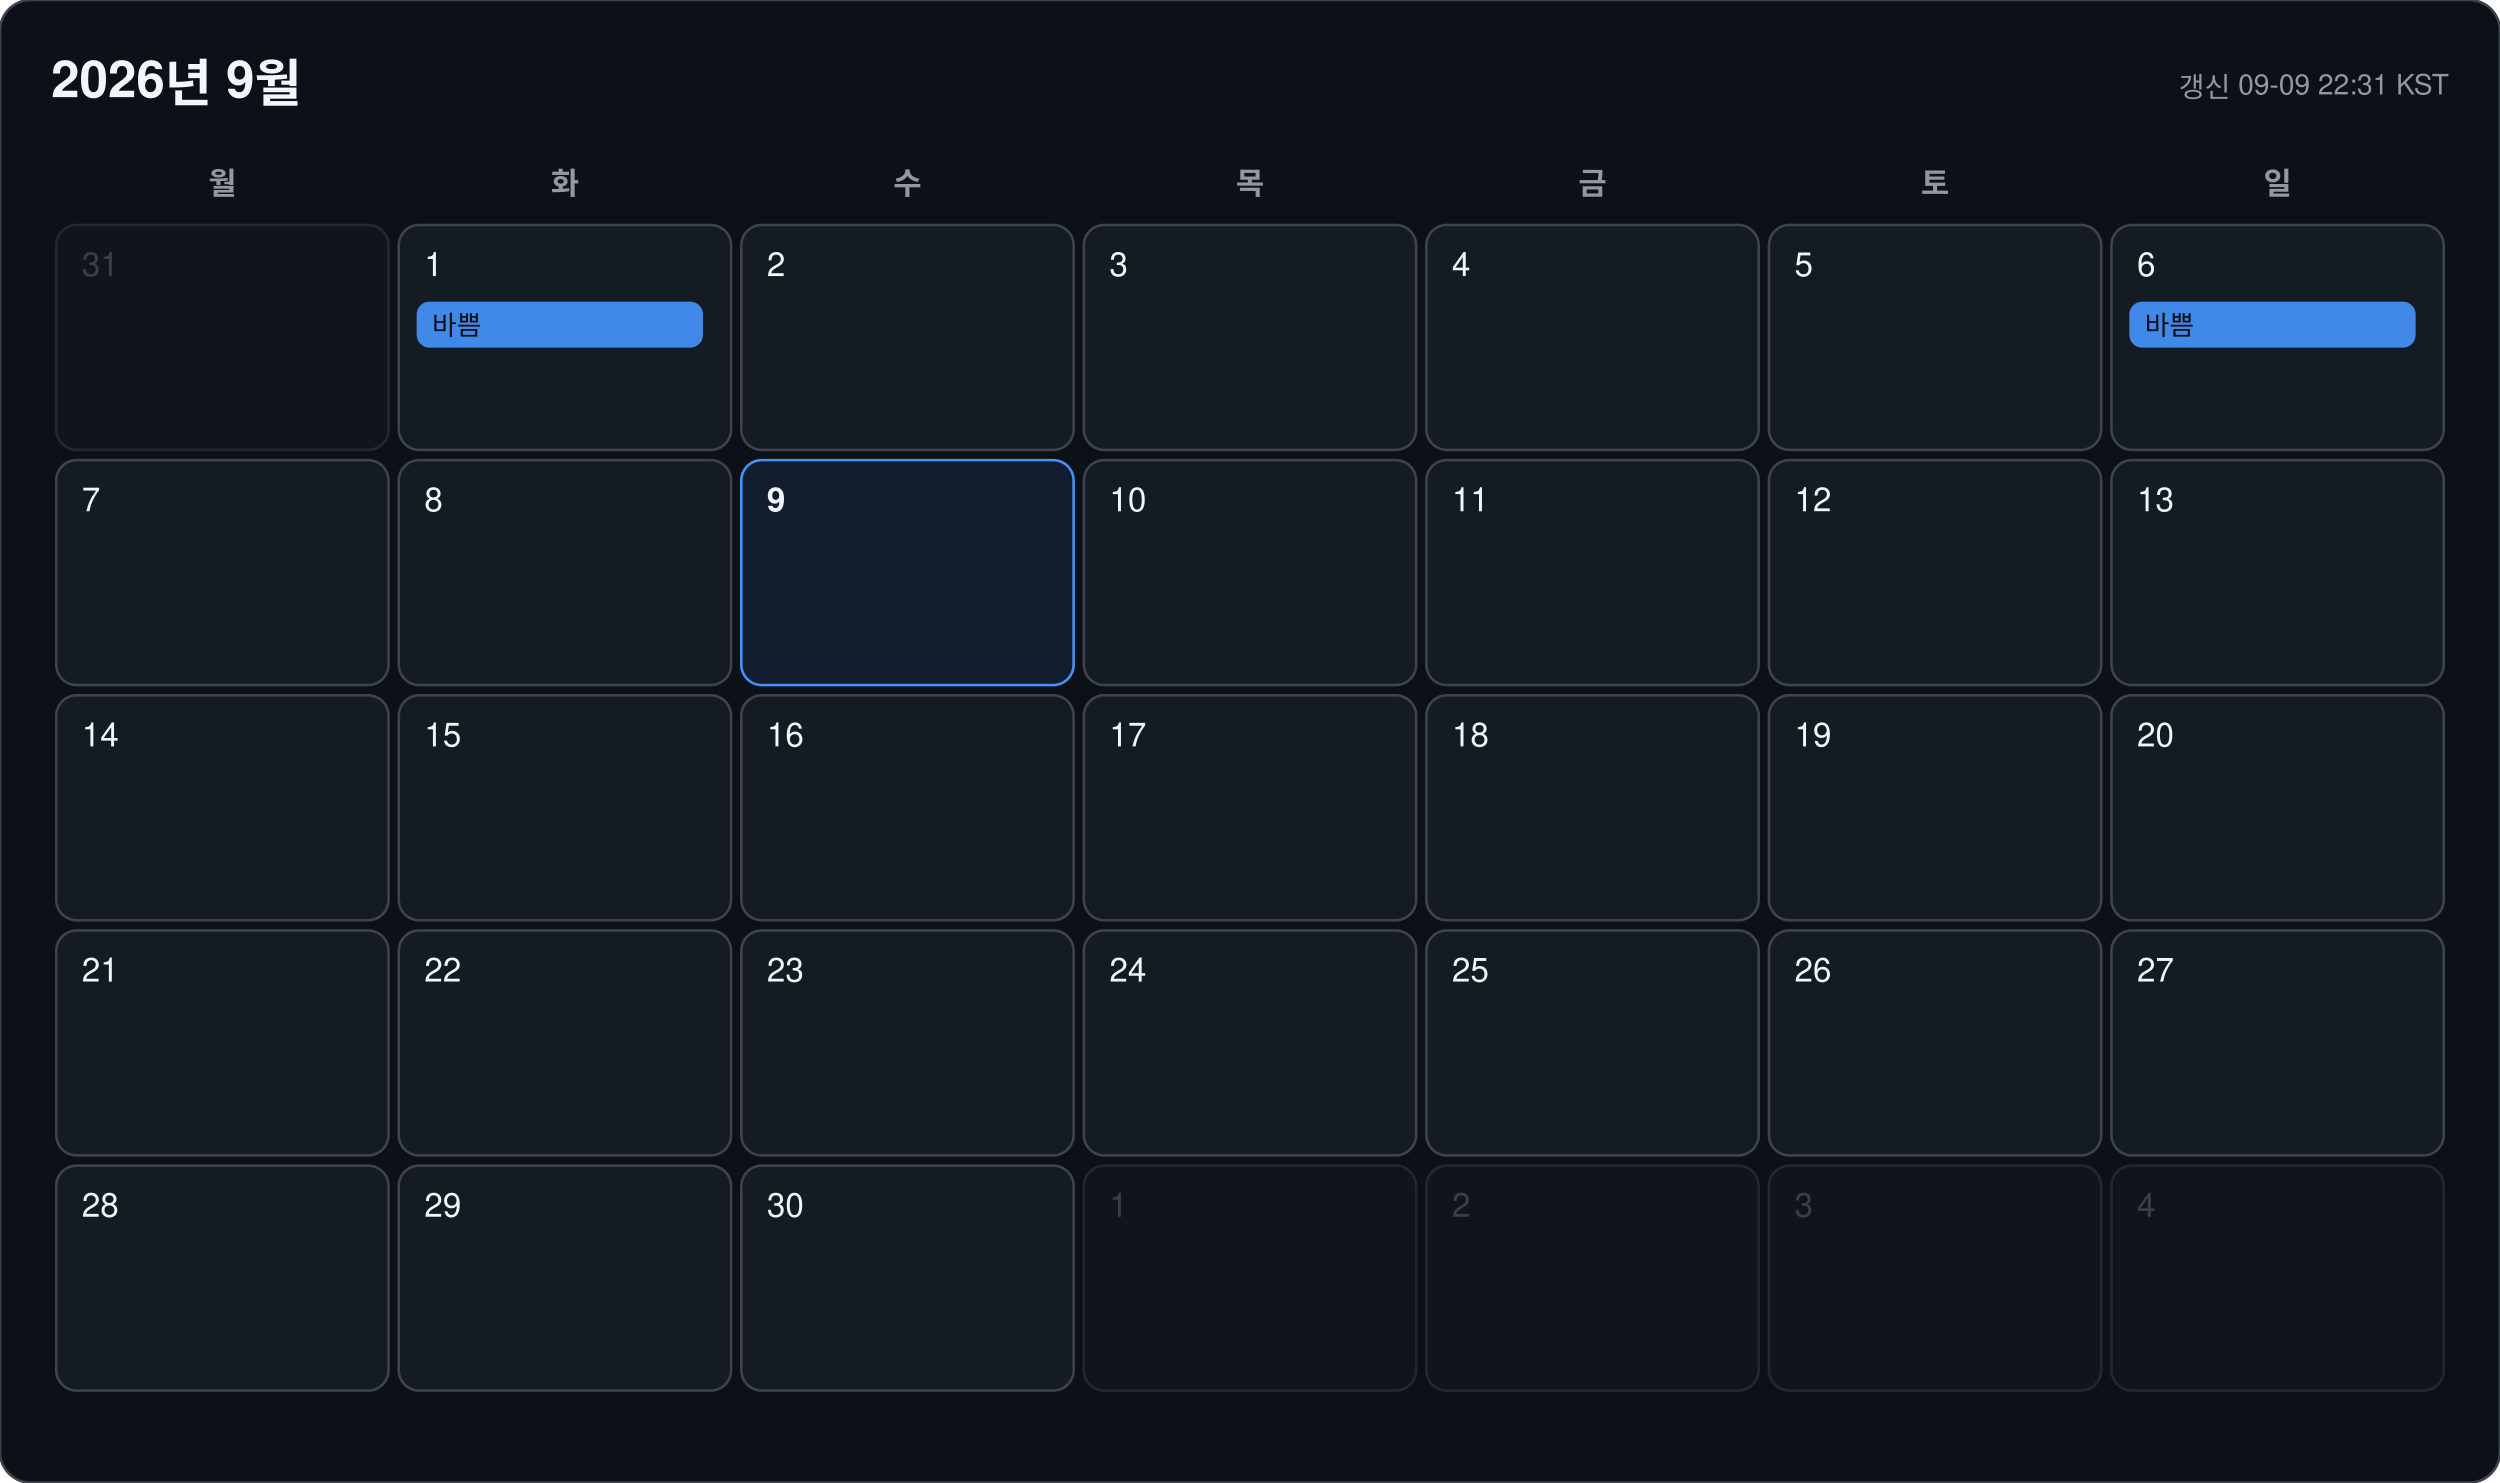
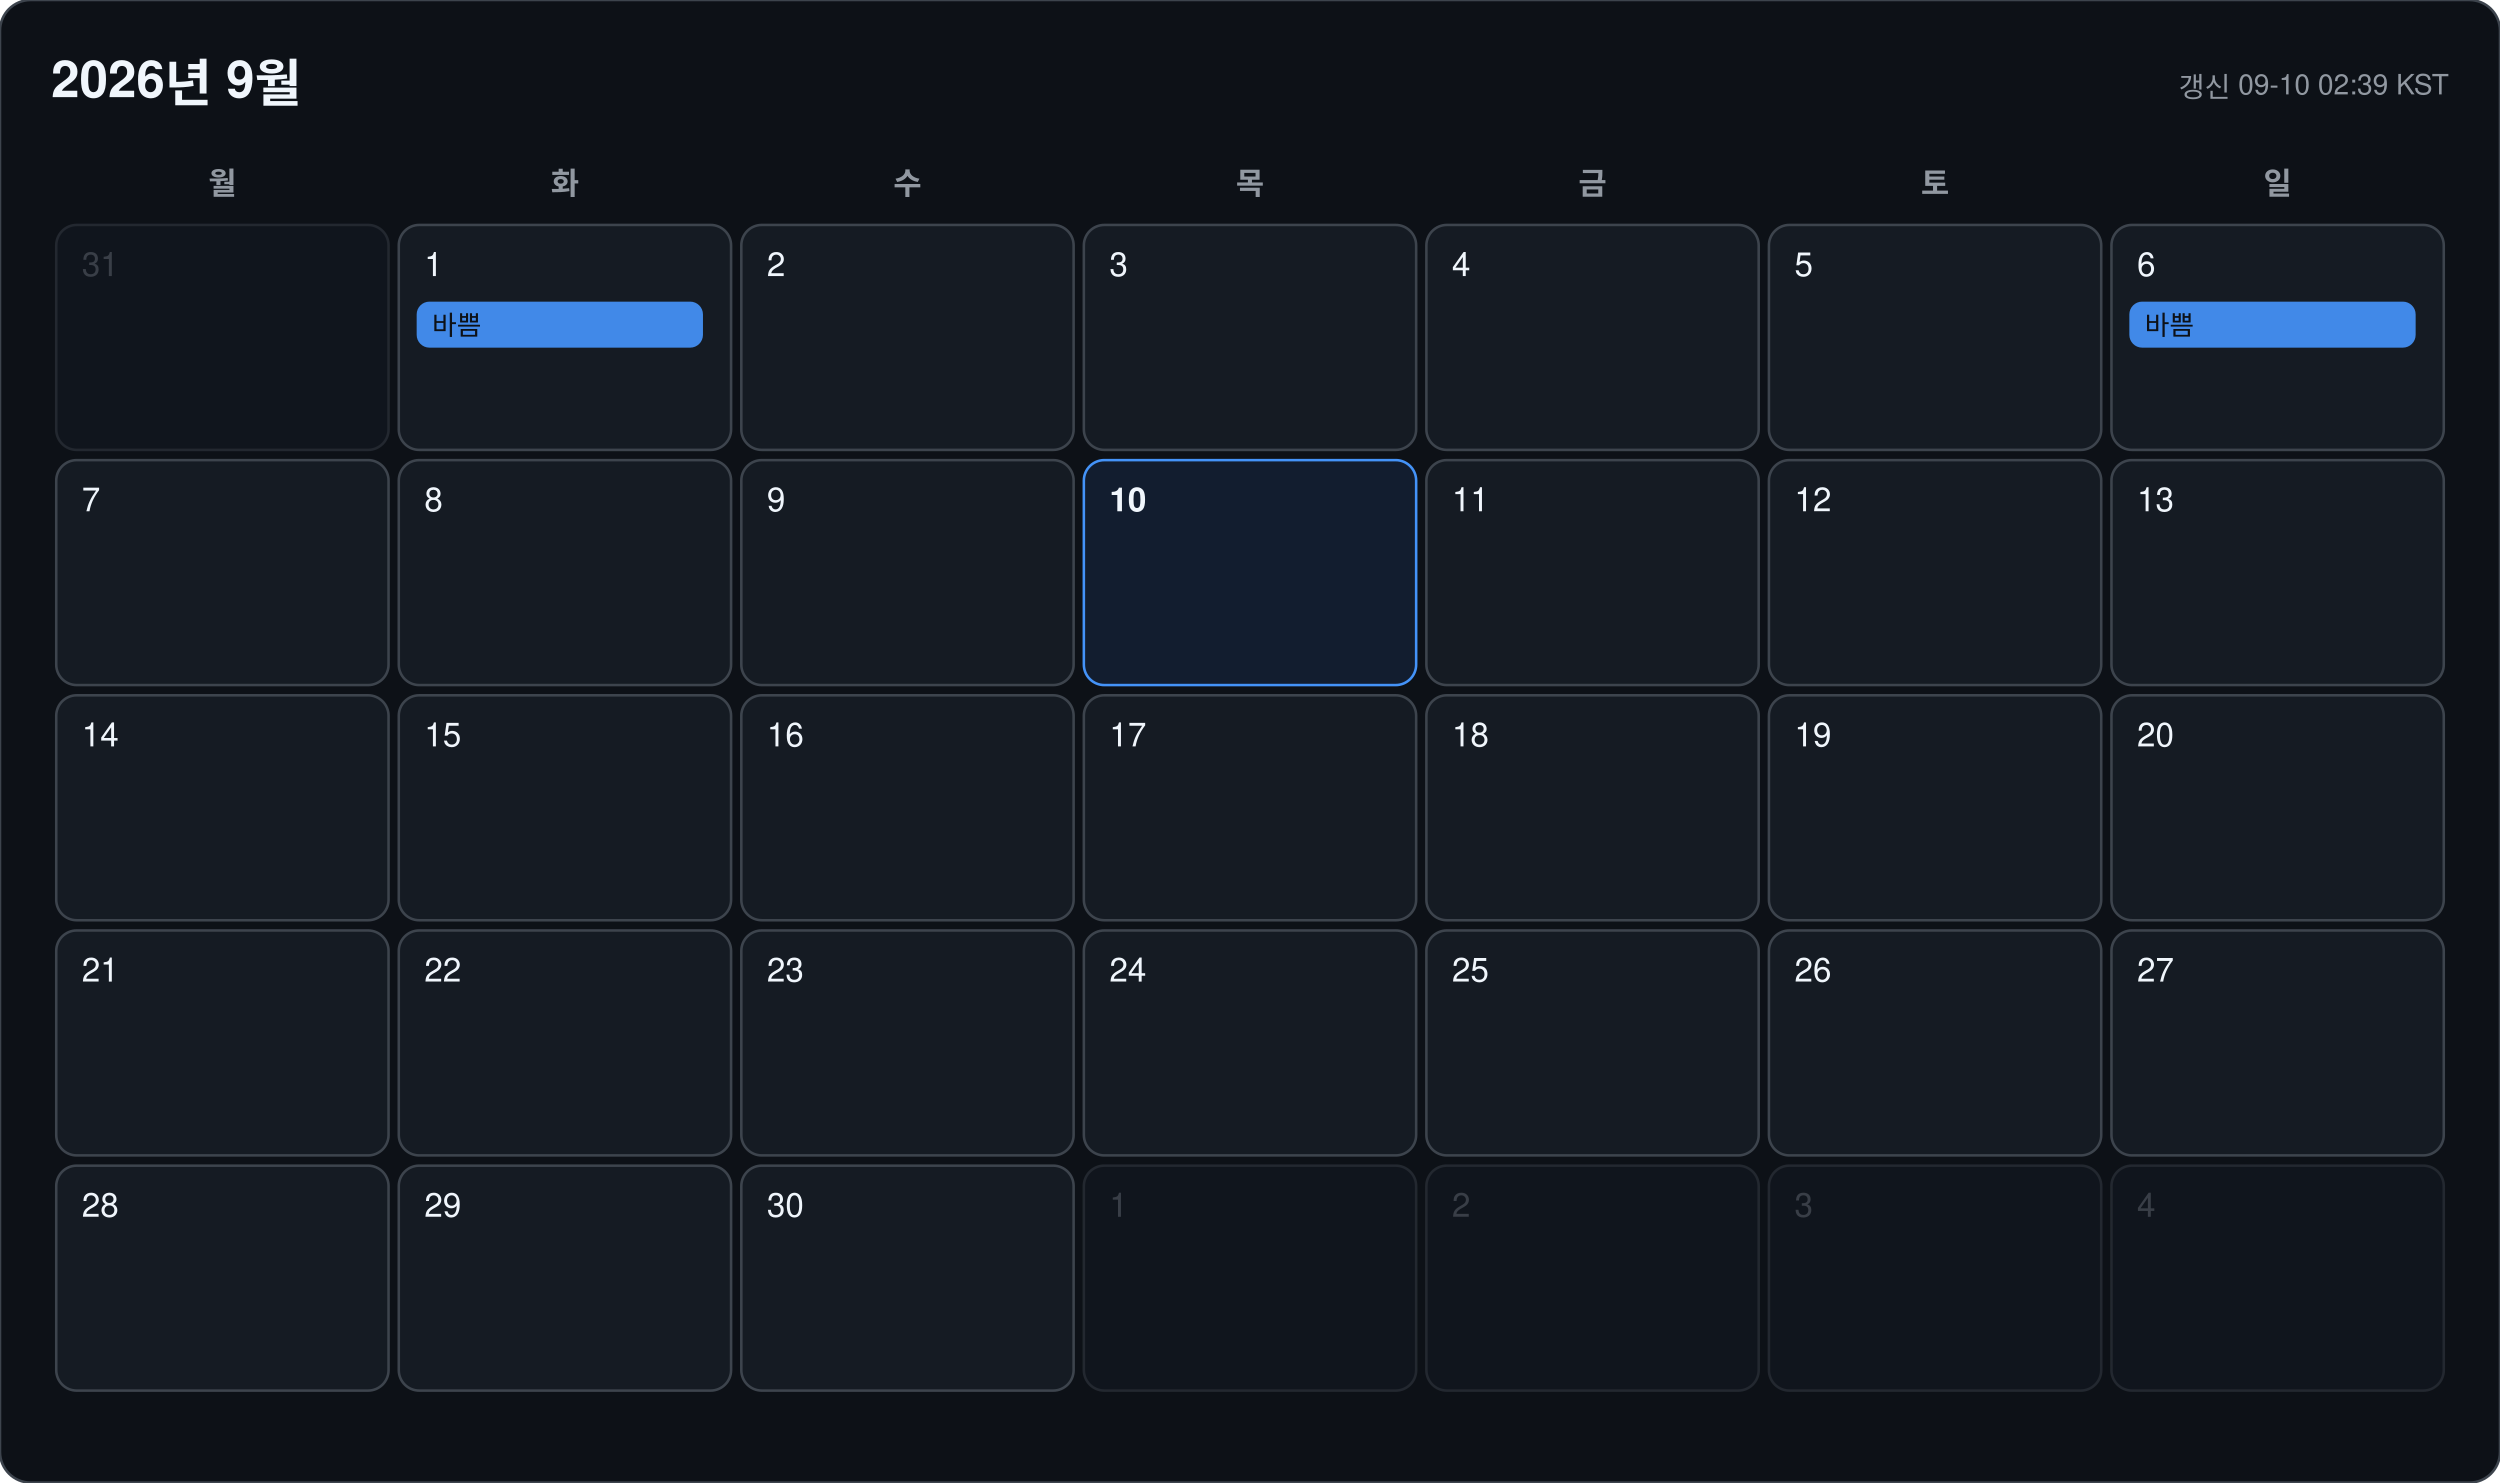
<svg xmlns="http://www.w3.org/2000/svg" width="978" height="580" viewBox="0 0 978 580" font-family="-apple-system, BlinkMacSystemFont, 'Segoe UI', 'Malgun Gothic', 'Apple SD Gothic Neo', 'Noto Sans KR', Helvetica, Arial, sans-serif">
  <rect width="978" height="580" rx="12" fill="#0d1117" stroke="#3d444d" />
  <text x="20" y="38" font-size="20" font-weight="700" fill="#f0f6fc">2026년 9월</text>
-   <text x="958" y="38" font-size="11" text-anchor="end" fill="#9198a1">갱신 09-09 22:31 KST</text>
+   <text x="958" y="38" font-size="11" text-anchor="end" fill="#9198a1">갱신 09-10 02:39 KST</text>
  <text x="87" y="76" font-size="12" font-weight="600" text-anchor="middle" fill="#9198a1">월</text>
  <text x="221" y="76" font-size="12" font-weight="600" text-anchor="middle" fill="#9198a1">화</text>
  <text x="355" y="76" font-size="12" font-weight="600" text-anchor="middle" fill="#9198a1">수</text>
  <text x="489" y="76" font-size="12" font-weight="600" text-anchor="middle" fill="#9198a1">목</text>
  <text x="623" y="76" font-size="12" font-weight="600" text-anchor="middle" fill="#9198a1">금</text>
  <text x="757" y="76" font-size="12" font-weight="600" text-anchor="middle" fill="#9198a1">토</text>
  <text x="891" y="76" font-size="12" font-weight="600" text-anchor="middle" fill="#9198a1">일</text>
  <g opacity="0.45">
    <rect x="22" y="88" width="130" height="88" rx="8" fill="#151b23" stroke="#3d444d" />
    <text x="32" y="108" font-size="13" font-weight="500" fill="#6e7681">31</text>
  </g>
  <g opacity="1">
    <rect x="156" y="88" width="130" height="88" rx="8" fill="#151b23" stroke="#3d444d" />
    <text x="166" y="108" font-size="13" font-weight="500" fill="#f0f6fc">1</text>
    <rect x="163" y="118" width="112" height="18" rx="5" fill="#4493f8" opacity="0.92" />
    <text x="169" y="131" font-size="10.5" fill="#0d1117" clip-path="inset(0 0 0 0)">바쁨</text>
  </g>
  <g opacity="1">
    <rect x="290" y="88" width="130" height="88" rx="8" fill="#151b23" stroke="#3d444d" />
    <text x="300" y="108" font-size="13" font-weight="500" fill="#f0f6fc">2</text>
  </g>
  <g opacity="1">
    <rect x="424" y="88" width="130" height="88" rx="8" fill="#151b23" stroke="#3d444d" />
    <text x="434" y="108" font-size="13" font-weight="500" fill="#f0f6fc">3</text>
  </g>
  <g opacity="1">
    <rect x="558" y="88" width="130" height="88" rx="8" fill="#151b23" stroke="#3d444d" />
    <text x="568" y="108" font-size="13" font-weight="500" fill="#f0f6fc">4</text>
  </g>
  <g opacity="1">
    <rect x="692" y="88" width="130" height="88" rx="8" fill="#151b23" stroke="#3d444d" />
    <text x="702" y="108" font-size="13" font-weight="500" fill="#f0f6fc">5</text>
  </g>
  <g opacity="1">
    <rect x="826" y="88" width="130" height="88" rx="8" fill="#151b23" stroke="#3d444d" />
    <text x="836" y="108" font-size="13" font-weight="500" fill="#f0f6fc">6</text>
    <rect x="833" y="118" width="112" height="18" rx="5" fill="#4493f8" opacity="0.92" />
    <text x="839" y="131" font-size="10.5" fill="#0d1117" clip-path="inset(0 0 0 0)">바쁨</text>
  </g>
  <g opacity="1">
    <rect x="22" y="180" width="130" height="88" rx="8" fill="#151b23" stroke="#3d444d" />
    <text x="32" y="200" font-size="13" font-weight="500" fill="#f0f6fc">7</text>
  </g>
  <g opacity="1">
    <rect x="156" y="180" width="130" height="88" rx="8" fill="#151b23" stroke="#3d444d" />
    <text x="166" y="200" font-size="13" font-weight="500" fill="#f0f6fc">8</text>
  </g>
  <g opacity="1">
-     <rect x="290" y="180" width="130" height="88" rx="8" fill="#121d2f" stroke="#4493f8" />
-     <text x="300" y="200" font-size="13" font-weight="700" fill="#f0f6fc">9</text>
+     <rect x="290" y="180" width="130" height="88" rx="8" fill="#151b23" stroke="#3d444d" />
+     <text x="300" y="200" font-size="13" font-weight="500" fill="#f0f6fc">9</text>
  </g>
  <g opacity="1">
-     <rect x="424" y="180" width="130" height="88" rx="8" fill="#151b23" stroke="#3d444d" />
-     <text x="434" y="200" font-size="13" font-weight="500" fill="#f0f6fc">10</text>
+     <rect x="424" y="180" width="130" height="88" rx="8" fill="#121d2f" stroke="#4493f8" />
+     <text x="434" y="200" font-size="13" font-weight="700" fill="#f0f6fc">10</text>
  </g>
  <g opacity="1">
    <rect x="558" y="180" width="130" height="88" rx="8" fill="#151b23" stroke="#3d444d" />
    <text x="568" y="200" font-size="13" font-weight="500" fill="#f0f6fc">11</text>
  </g>
  <g opacity="1">
    <rect x="692" y="180" width="130" height="88" rx="8" fill="#151b23" stroke="#3d444d" />
    <text x="702" y="200" font-size="13" font-weight="500" fill="#f0f6fc">12</text>
  </g>
  <g opacity="1">
    <rect x="826" y="180" width="130" height="88" rx="8" fill="#151b23" stroke="#3d444d" />
    <text x="836" y="200" font-size="13" font-weight="500" fill="#f0f6fc">13</text>
  </g>
  <g opacity="1">
    <rect x="22" y="272" width="130" height="88" rx="8" fill="#151b23" stroke="#3d444d" />
    <text x="32" y="292" font-size="13" font-weight="500" fill="#f0f6fc">14</text>
  </g>
  <g opacity="1">
    <rect x="156" y="272" width="130" height="88" rx="8" fill="#151b23" stroke="#3d444d" />
    <text x="166" y="292" font-size="13" font-weight="500" fill="#f0f6fc">15</text>
  </g>
  <g opacity="1">
    <rect x="290" y="272" width="130" height="88" rx="8" fill="#151b23" stroke="#3d444d" />
    <text x="300" y="292" font-size="13" font-weight="500" fill="#f0f6fc">16</text>
  </g>
  <g opacity="1">
    <rect x="424" y="272" width="130" height="88" rx="8" fill="#151b23" stroke="#3d444d" />
    <text x="434" y="292" font-size="13" font-weight="500" fill="#f0f6fc">17</text>
  </g>
  <g opacity="1">
    <rect x="558" y="272" width="130" height="88" rx="8" fill="#151b23" stroke="#3d444d" />
    <text x="568" y="292" font-size="13" font-weight="500" fill="#f0f6fc">18</text>
  </g>
  <g opacity="1">
    <rect x="692" y="272" width="130" height="88" rx="8" fill="#151b23" stroke="#3d444d" />
    <text x="702" y="292" font-size="13" font-weight="500" fill="#f0f6fc">19</text>
  </g>
  <g opacity="1">
    <rect x="826" y="272" width="130" height="88" rx="8" fill="#151b23" stroke="#3d444d" />
    <text x="836" y="292" font-size="13" font-weight="500" fill="#f0f6fc">20</text>
  </g>
  <g opacity="1">
    <rect x="22" y="364" width="130" height="88" rx="8" fill="#151b23" stroke="#3d444d" />
    <text x="32" y="384" font-size="13" font-weight="500" fill="#f0f6fc">21</text>
  </g>
  <g opacity="1">
    <rect x="156" y="364" width="130" height="88" rx="8" fill="#151b23" stroke="#3d444d" />
    <text x="166" y="384" font-size="13" font-weight="500" fill="#f0f6fc">22</text>
  </g>
  <g opacity="1">
    <rect x="290" y="364" width="130" height="88" rx="8" fill="#151b23" stroke="#3d444d" />
    <text x="300" y="384" font-size="13" font-weight="500" fill="#f0f6fc">23</text>
  </g>
  <g opacity="1">
    <rect x="424" y="364" width="130" height="88" rx="8" fill="#151b23" stroke="#3d444d" />
    <text x="434" y="384" font-size="13" font-weight="500" fill="#f0f6fc">24</text>
  </g>
  <g opacity="1">
    <rect x="558" y="364" width="130" height="88" rx="8" fill="#151b23" stroke="#3d444d" />
    <text x="568" y="384" font-size="13" font-weight="500" fill="#f0f6fc">25</text>
  </g>
  <g opacity="1">
    <rect x="692" y="364" width="130" height="88" rx="8" fill="#151b23" stroke="#3d444d" />
    <text x="702" y="384" font-size="13" font-weight="500" fill="#f0f6fc">26</text>
  </g>
  <g opacity="1">
    <rect x="826" y="364" width="130" height="88" rx="8" fill="#151b23" stroke="#3d444d" />
    <text x="836" y="384" font-size="13" font-weight="500" fill="#f0f6fc">27</text>
  </g>
  <g opacity="1">
    <rect x="22" y="456" width="130" height="88" rx="8" fill="#151b23" stroke="#3d444d" />
    <text x="32" y="476" font-size="13" font-weight="500" fill="#f0f6fc">28</text>
  </g>
  <g opacity="1">
    <rect x="156" y="456" width="130" height="88" rx="8" fill="#151b23" stroke="#3d444d" />
    <text x="166" y="476" font-size="13" font-weight="500" fill="#f0f6fc">29</text>
  </g>
  <g opacity="1">
    <rect x="290" y="456" width="130" height="88" rx="8" fill="#151b23" stroke="#3d444d" />
    <text x="300" y="476" font-size="13" font-weight="500" fill="#f0f6fc">30</text>
  </g>
  <g opacity="0.45">
    <rect x="424" y="456" width="130" height="88" rx="8" fill="#151b23" stroke="#3d444d" />
    <text x="434" y="476" font-size="13" font-weight="500" fill="#6e7681">1</text>
  </g>
  <g opacity="0.45">
    <rect x="558" y="456" width="130" height="88" rx="8" fill="#151b23" stroke="#3d444d" />
    <text x="568" y="476" font-size="13" font-weight="500" fill="#6e7681">2</text>
  </g>
  <g opacity="0.45">
    <rect x="692" y="456" width="130" height="88" rx="8" fill="#151b23" stroke="#3d444d" />
    <text x="702" y="476" font-size="13" font-weight="500" fill="#6e7681">3</text>
  </g>
  <g opacity="0.45">
    <rect x="826" y="456" width="130" height="88" rx="8" fill="#151b23" stroke="#3d444d" />
    <text x="836" y="476" font-size="13" font-weight="500" fill="#6e7681">4</text>
  </g>
</svg>
